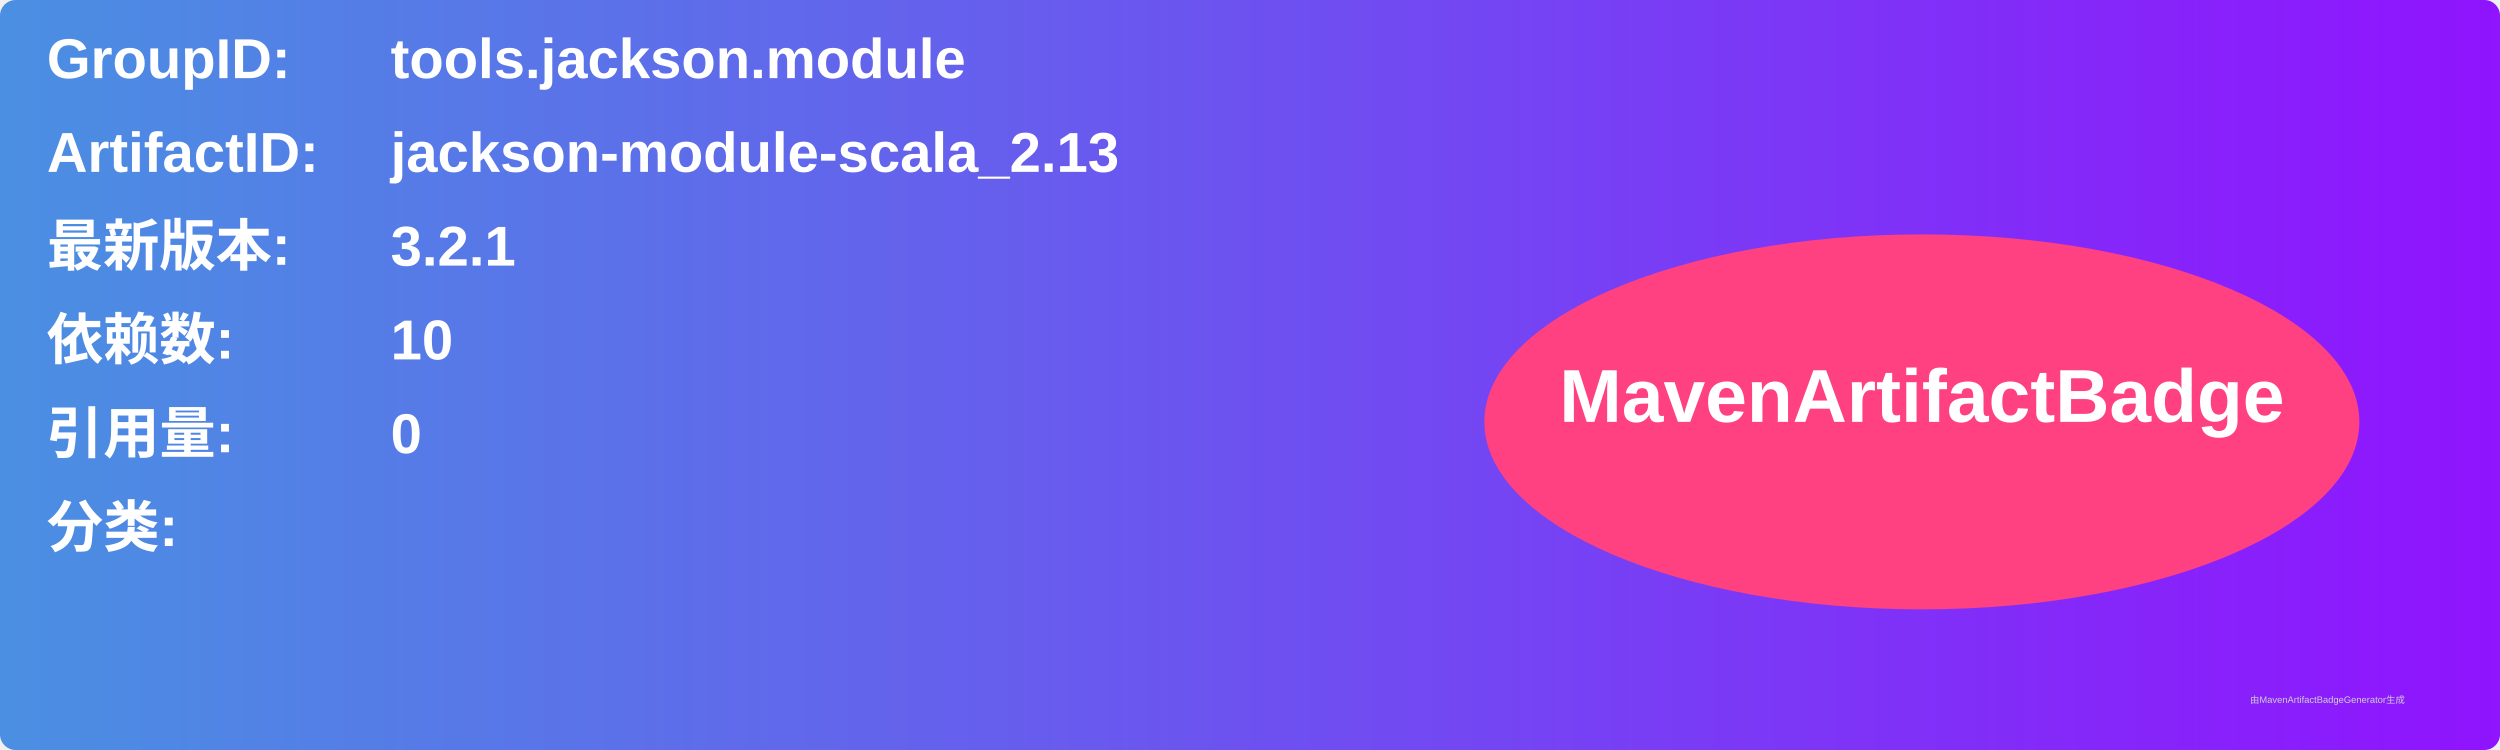
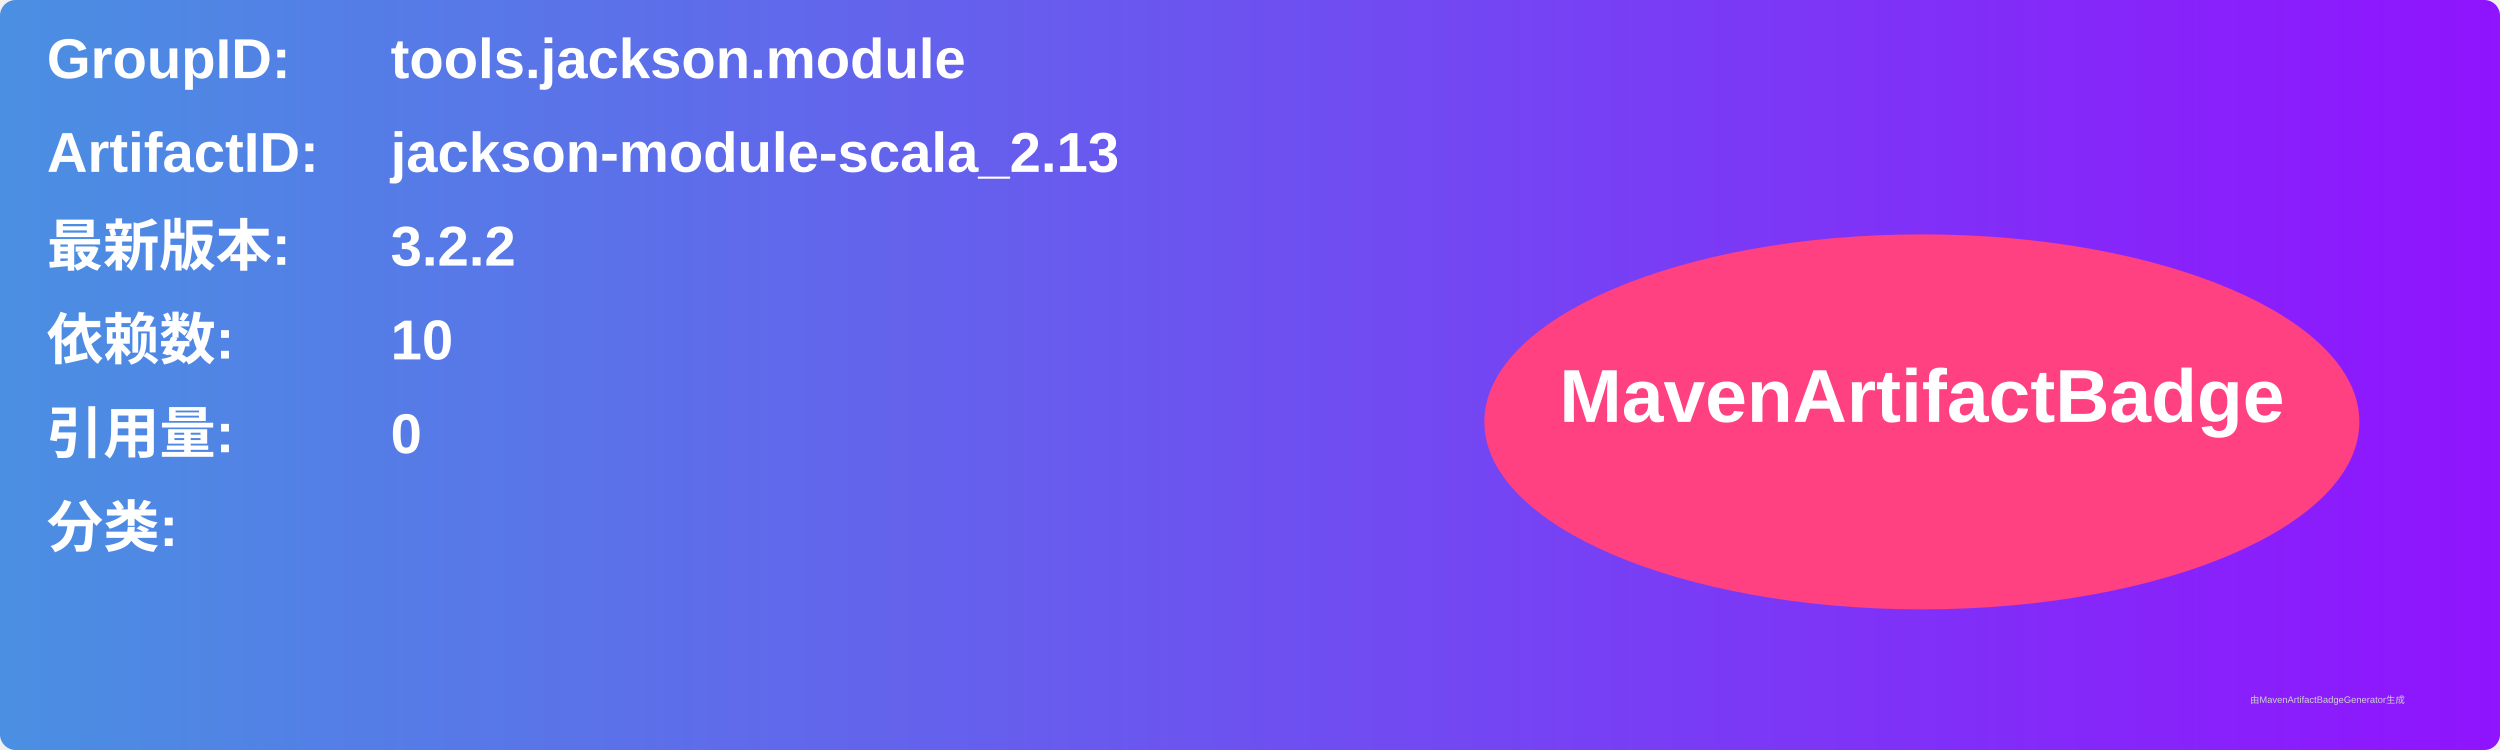
<svg xmlns="http://www.w3.org/2000/svg" width="800" height="240" viewBox="0 0 800 240">
  <linearGradient id="grad" x1="0%" y1="0%" x2="100%" y2="0%">
    <stop offset="0%" stop-color="#4a90e2" />
    <stop offset="100%" stop-color="#9013fe" />
  </linearGradient>
  <rect width="100%" height="100%" rx="5" ry="5" fill="url(#grad)" />
  <g transform="translate(15, 15)">
    <text x="0" y="10" font-family="Arial" font-size="18" fill="white" font-weight="bold" width="260">GroupID:</text>
    <text x="110" y="10" font-family="Arial" font-size="18" fill="white" font-weight="bold" width="460">tools.jackson.module</text>
    <text x="0" y="40" font-family="Arial" font-size="18" fill="white" font-weight="bold" width="260">ArtifactID:</text>
    <text x="110" y="40" font-family="Arial" font-size="18" fill="white" font-weight="bold" width="460">jackson-module-scala_2.13</text>
    <text x="0" y="70" font-family="Arial" font-size="18" fill="white" font-weight="bold">最新版本:</text>
    <text x="110" y="70" font-family="Arial" font-size="18" fill="white" font-weight="bold">
-       <tspan font-weight="bold">3.2.1</tspan>
+       <tspan font-weight="bold">3.2.2</tspan>
    </text>
    <text x="0" y="100" font-family="Arial" font-size="18" fill="white" font-weight="bold">依赖数: </text>
    <text x="110" y="100" font-family="Arial" font-size="18" fill="white">
      <tspan font-weight="bold">10</tspan>
    </text>
    <text x="0" y="130" font-family="Arial" font-size="18" fill="white" font-weight="bold">引用量: </text>
    <text x="110" y="130" font-family="Arial" font-size="18" fill="white">
      <tspan font-weight="bold">0</tspan>
    </text>
    <text x="0" y="160" font-family="Arial" font-size="18" fill="white" font-weight="bold">分类:</text>
    <text x="10" y="190" font-family="Arial" font-size="10" fill="white">
      <tspan font-weight="bold" />
    </text>
    <ellipse cx="600" cy="120" rx="140" ry="60" fill="#ff4081" />
    <text x="600" y="120" text-anchor="middle" font-family="Arial" font-size="24" fill="white" font-weight="bold">MavenArtifactBadge</text>
  </g>
  <text x="720" y="225" font-family="Arial" font-size="3" fill="#d0d0d0">由MavenArtifactBadgeGenerator生成</text>
</svg>
